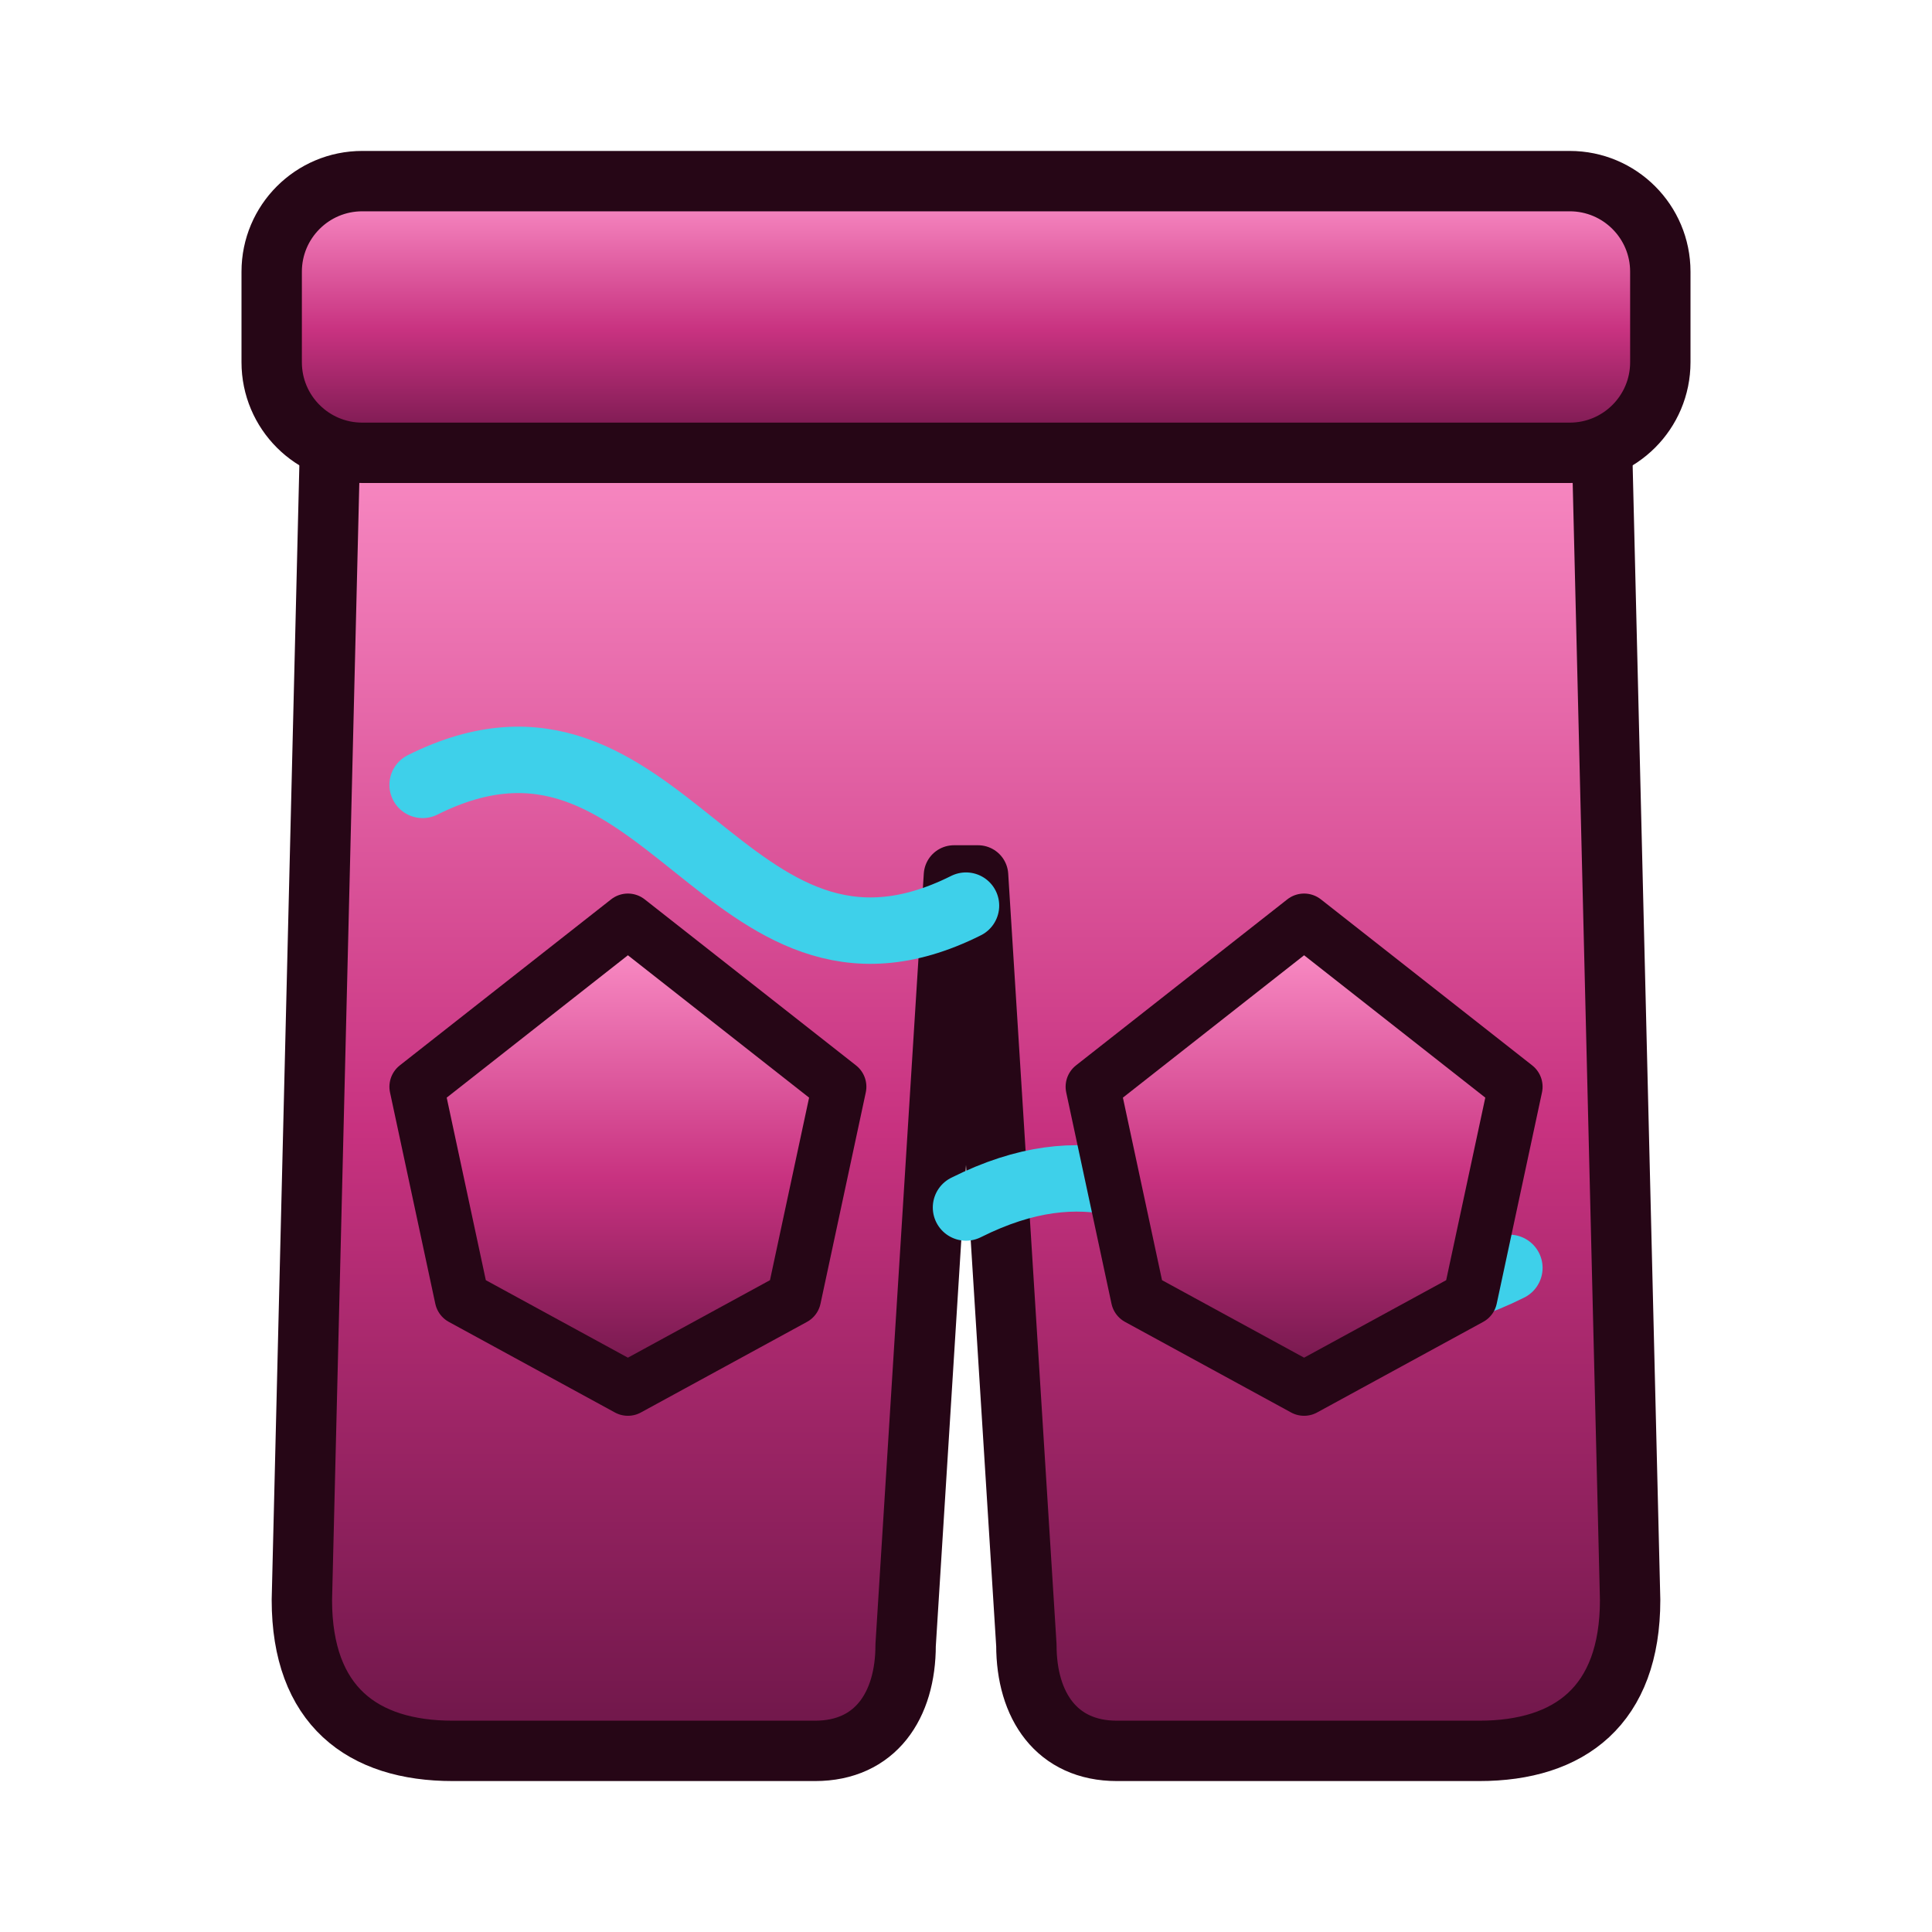
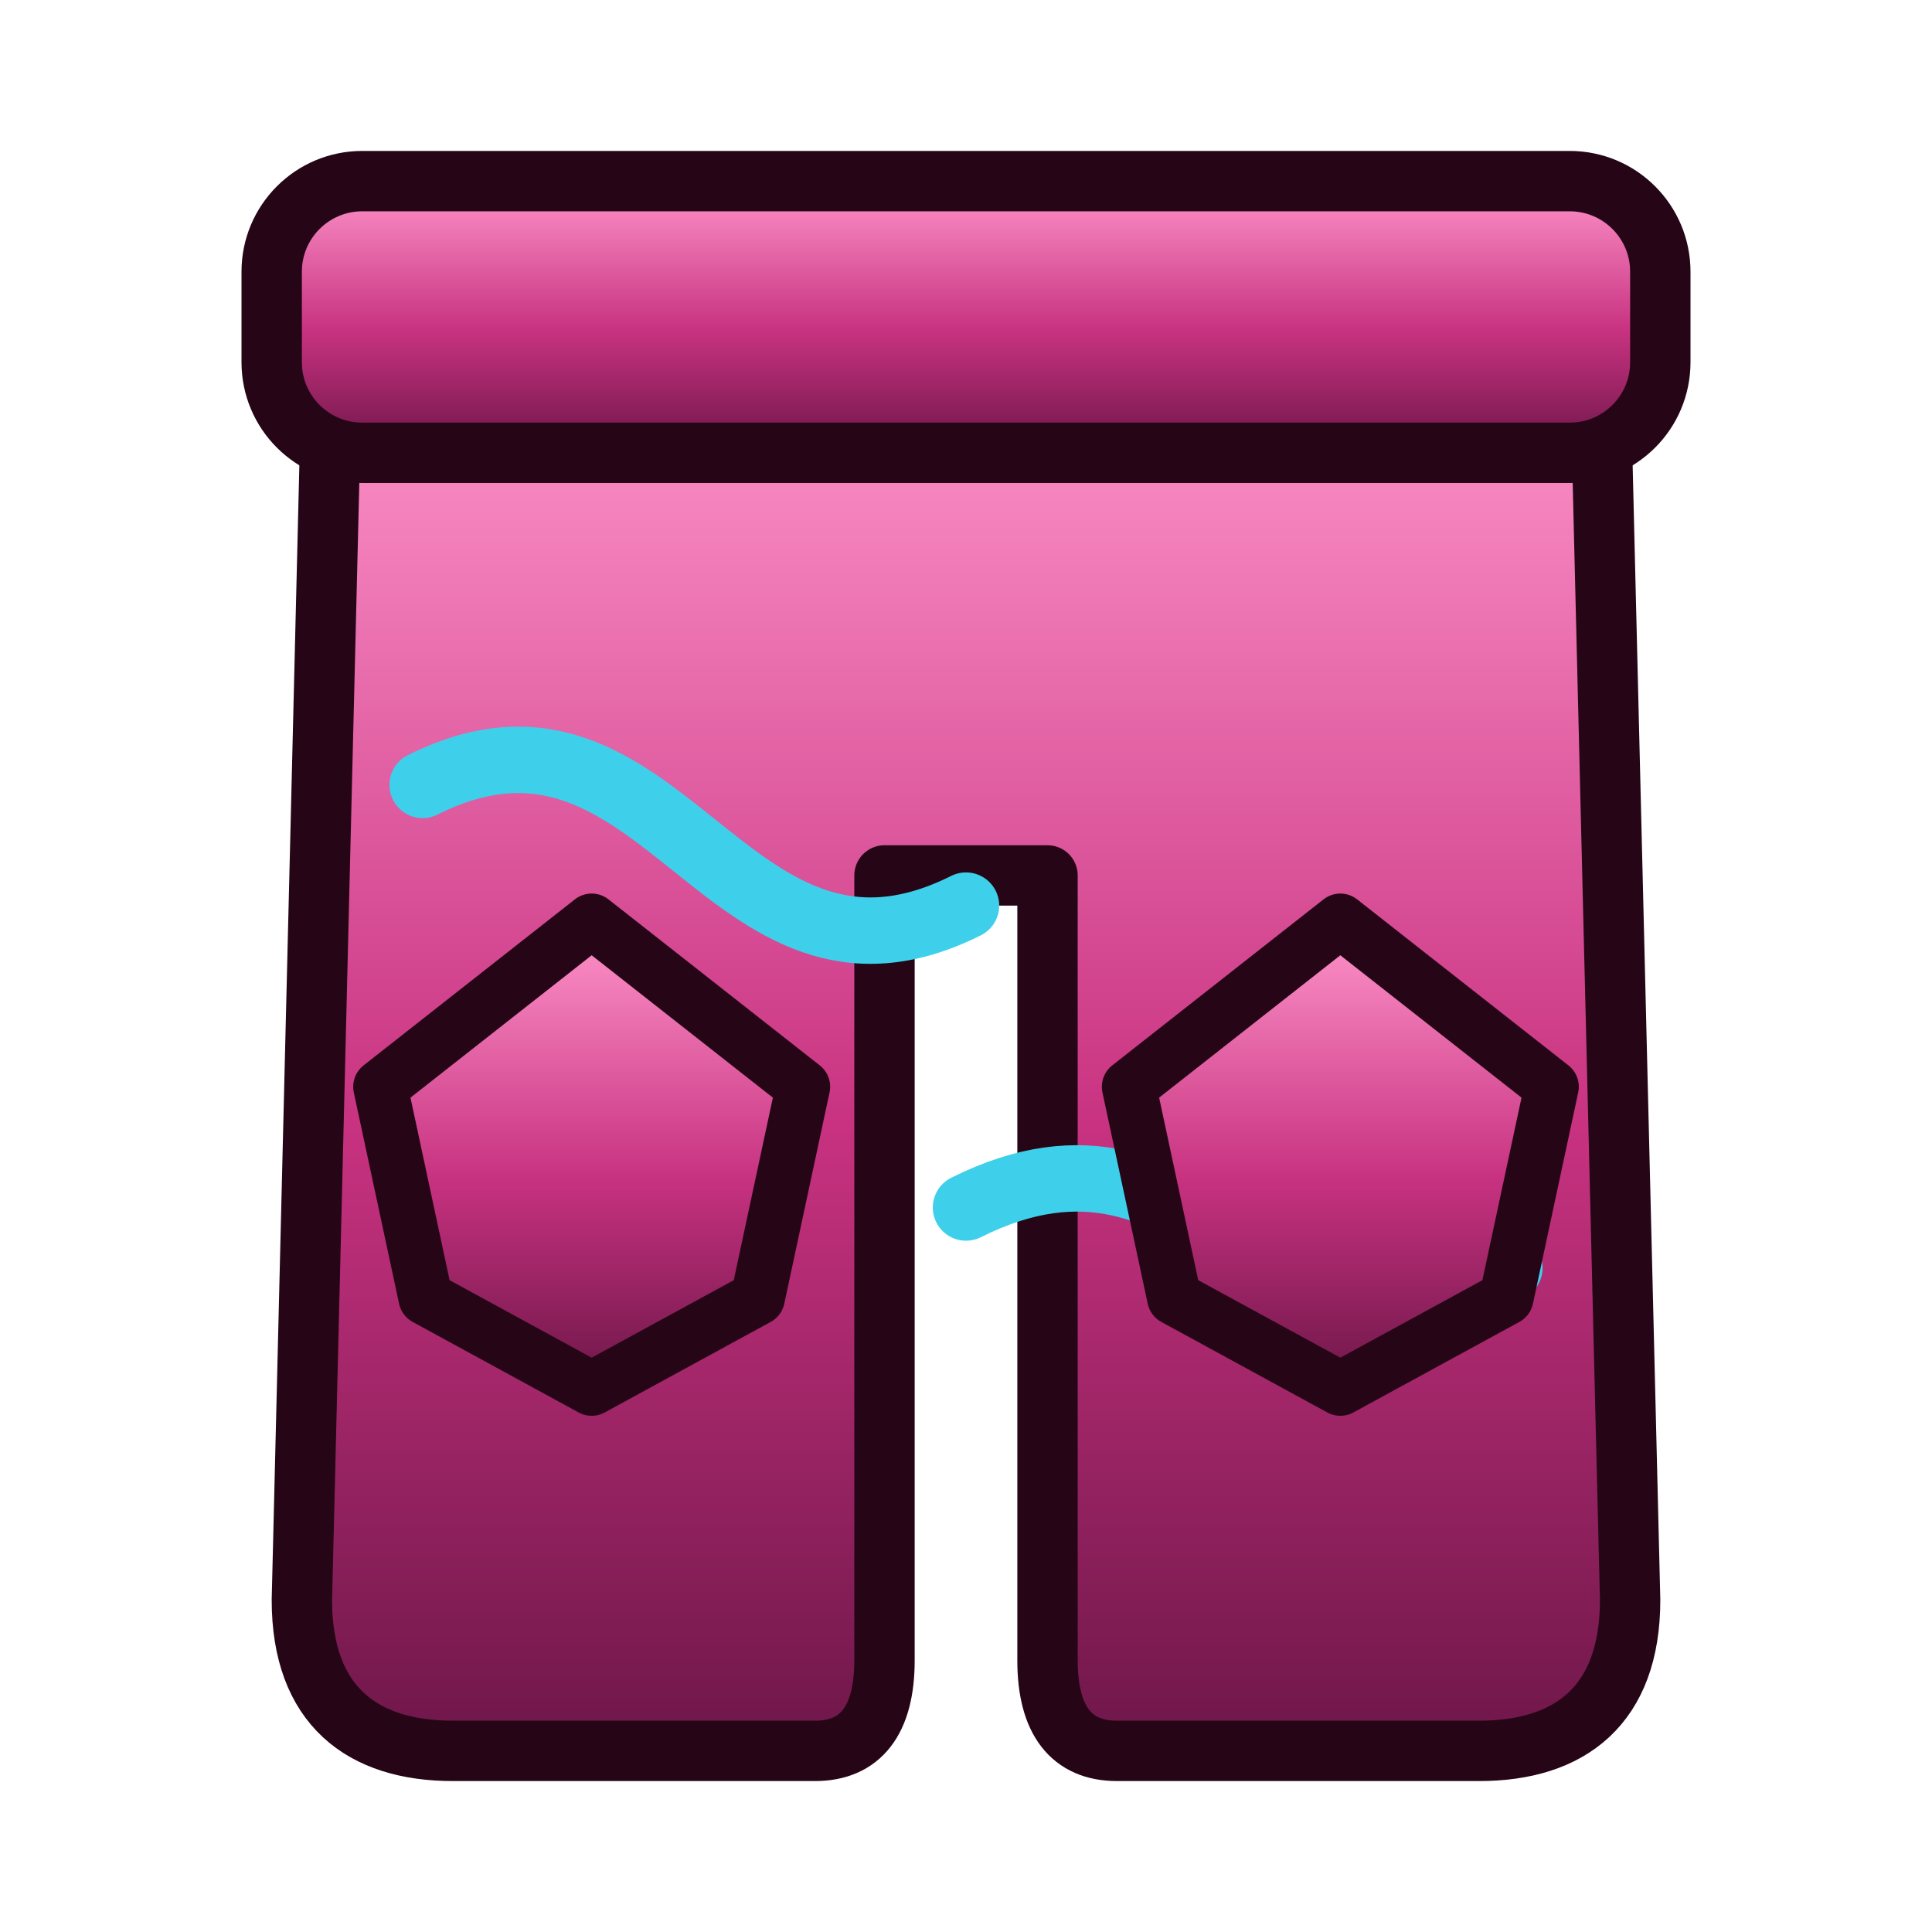
<svg xmlns="http://www.w3.org/2000/svg" data-generated="modern_icons.py" viewBox="0 0 64 64">
  <defs>
    <linearGradient id="g1" x1="0" y1="0" x2="0" y2="1">
      <stop offset="0" stop-color="#ff96cc" />
      <stop offset=".55" stop-color="#c83280" />
      <stop offset="1" stop-color="#6c1648" />
    </linearGradient>
    <linearGradient id="g2" x1="0" y1="0" x2="0" y2="1">
      <stop offset="0" stop-color="#ff96cc" />
      <stop offset=".55" stop-color="#c83280" />
      <stop offset="1" stop-color="#6c1648" />
    </linearGradient>
    <linearGradient id="g3" x1="0" y1="0" x2="0" y2="1">
      <stop offset="0" stop-color="#ff96cc" />
      <stop offset=".55" stop-color="#c83280" />
      <stop offset="1" stop-color="#6c1648" />
    </linearGradient>
    <linearGradient id="g4" x1="0" y1="0" x2="0" y2="1">
      <stop offset="0" stop-color="#ff96cc" />
      <stop offset=".55" stop-color="#c83280" />
      <stop offset="1" stop-color="#6c1648" />
    </linearGradient>
  </defs>
-   <path d="M11 12 L53 12 L54 53 C54 56.5 52 58 49 58 L37 58 C35 58 34 56.5 34 54.5 L32.4 29 L31.6 29 L30 54.5 C30 56.5 29 58 27 58 L15 58 C12 58 10 56.5 10 53 Z" fill="url(#g1)" stroke="#260616" stroke-width="2" stroke-linejoin="round" stroke-linecap="round" />
+   <path d="M11 12 L53 12 L54 53 C54 56.5 52 58 49 58 L37 58 C35.5 58 34.7 57 34.7 55 L34.7 29 L29.3 29 L29.3 55 C29.3 57 28.5 58 27 58 L15 58 C12 58 10 56.5 10 53 Z" fill="url(#g1)" stroke="#260616" stroke-width="2" stroke-linejoin="round" stroke-linecap="round" />
  <path d="M14 26 C22 22 24 34 32 30" fill="none" stroke="#3ed0ea" stroke-width="2.2" stroke-linecap="round" stroke-linejoin="round" />
  <path d="M50 42 C42 46 40 36 32 40" fill="none" stroke="#3ed0ea" stroke-width="2.2" stroke-linecap="round" stroke-linejoin="round" />
  <rect x="9" y="6" width="46" height="9" rx="3" fill="url(#g2)" stroke="#260616" stroke-width="2" />
-   <path d="M13.8 36 L20.8 30.5 L27.8 36 L26.3 43 L20.8 46 L15.3 43 Z" fill="url(#g3)" stroke="#260616" stroke-width="1.8" stroke-linejoin="round" stroke-linecap="round" />
-   <path d="M36.2 36 L43.2 30.5 L50.2 36 L48.7 43 L43.2 46 L37.7 43 Z" fill="url(#g4)" stroke="#260616" stroke-width="1.8" stroke-linejoin="round" stroke-linecap="round" />
+   <path d="M12.6 36 L19.6 30.5 L26.6 36 L25.1 43 L19.6 46 L14.1 43 Z" fill="url(#g3)" stroke="#260616" stroke-width="1.8" stroke-linejoin="round" stroke-linecap="round" />
+   <path d="M37.4 36 L44.4 30.5 L51.4 36 L49.9 43 L44.4 46 L38.9 43 Z" fill="url(#g4)" stroke="#260616" stroke-width="1.8" stroke-linejoin="round" stroke-linecap="round" />
</svg>
